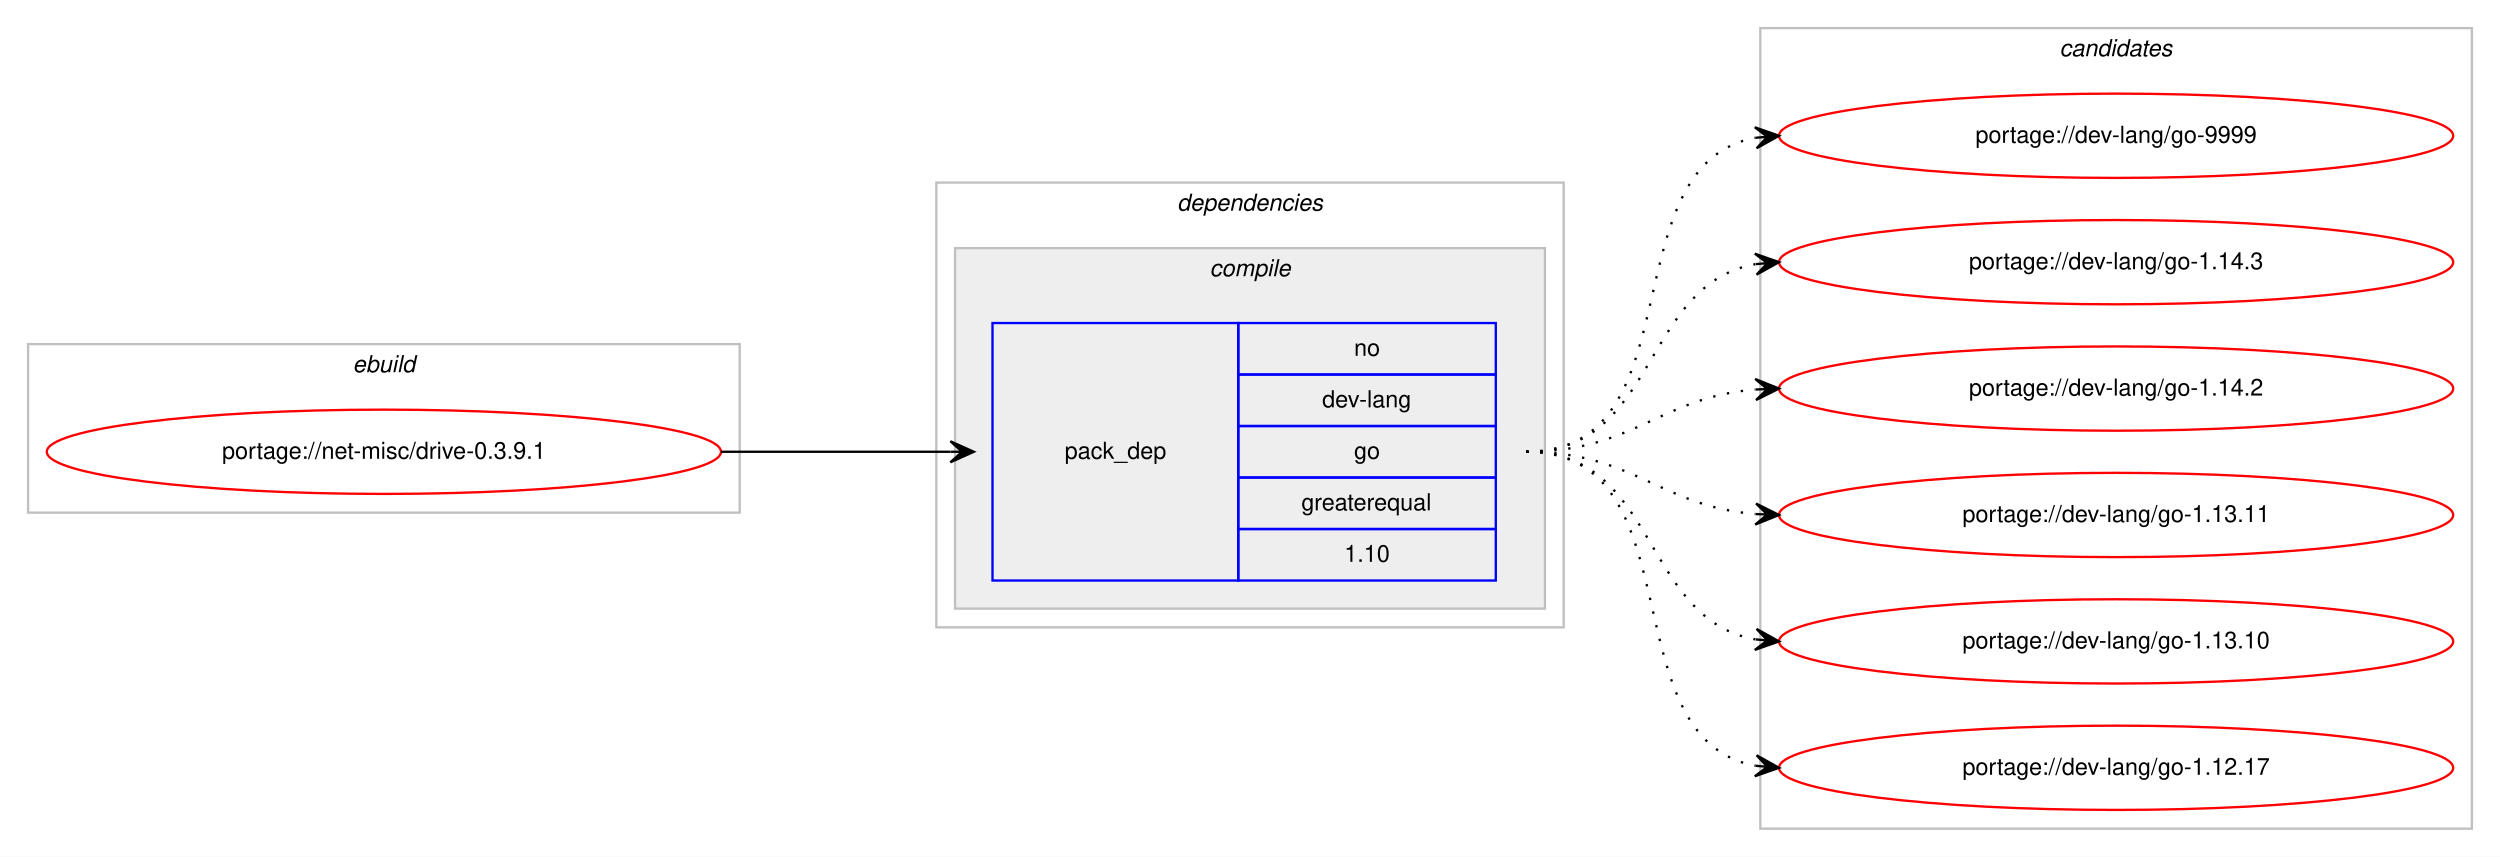
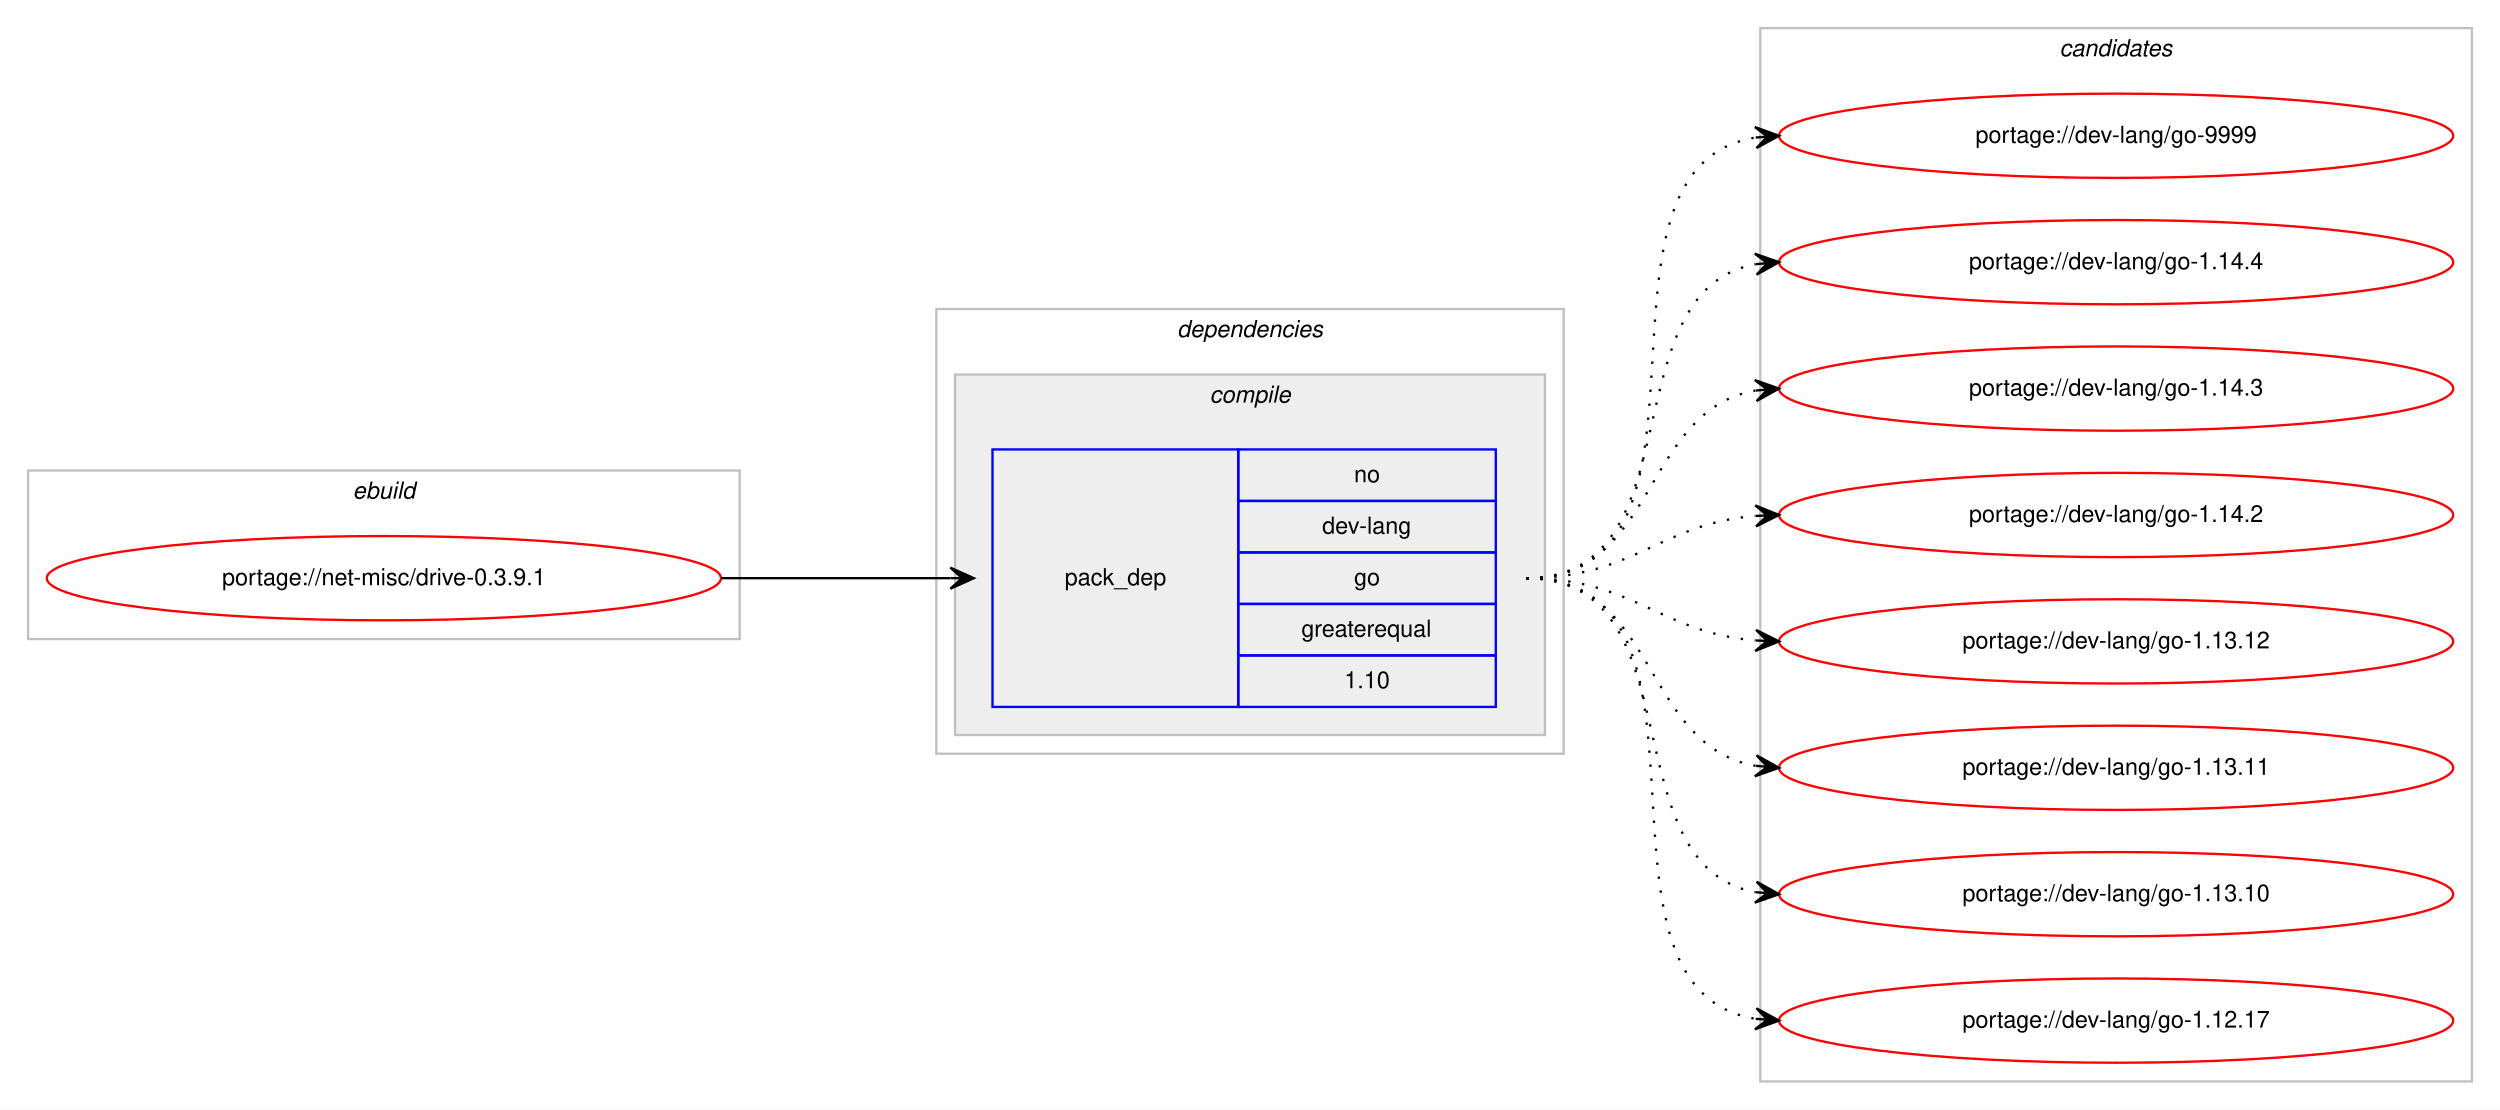
- <svg xmlns="http://www.w3.org/2000/svg" xmlns:xlink="http://www.w3.org/1999/xlink" width="1068pt" height="366pt" viewBox="0.00 0.00 1068.00 366.00">
-   <g id="graph0" class="graph" transform="scale(1 1) rotate(0) translate(4 362)">
-     <polygon fill="#ffffff" stroke="transparent" points="-4,4 -4,-362 1064,-362 1064,4 -4,4" />
+ <svg xmlns="http://www.w3.org/2000/svg" xmlns:xlink="http://www.w3.org/1999/xlink" width="1068pt" height="474pt" viewBox="0.00 0.00 1068.00 474.00">
+   <g id="graph0" class="graph" transform="scale(1 1) rotate(0) translate(4 470)">
+     <polygon fill="#ffffff" stroke="transparent" points="-4,4 -4,-470 1064,-470 1064,4 -4,4" />
    <g id="clust1" class="cluster">
-       <polygon fill="none" stroke="#c0c0c0" points="8,-143 8,-215 312,-215 312,-143 8,-143" />
-       <text text-anchor="start" x="146.663" y="-203" font-family="Helvetica,sans-Serif" font-style="italic" font-size="10.00" fill="#000000">ebuild</text>
+       <polygon fill="none" stroke="#c0c0c0" points="8,-197 8,-269 312,-269 312,-197 8,-197" />
+       <text text-anchor="start" x="146.663" y="-257" font-family="Helvetica,sans-Serif" font-style="italic" font-size="10.00" fill="#000000">ebuild</text>
    </g>
    <g id="clust2" class="cluster">
-       <polygon fill="none" stroke="#c0c0c0" points="396,-94 396,-284 664,-284 664,-94 396,-94" />
-       <text text-anchor="start" x="498.875" y="-272" font-family="Helvetica,sans-Serif" font-style="italic" font-size="10.00" fill="#000000">dependencies</text>
+       <polygon fill="none" stroke="#c0c0c0" points="396,-148 396,-338 664,-338 664,-148 396,-148" />
+       <text text-anchor="start" x="498.875" y="-326" font-family="Helvetica,sans-Serif" font-style="italic" font-size="10.00" fill="#000000">dependencies</text>
    </g>
    <g id="clust3" class="cluster">
-       <polygon fill="#eeeeee" stroke="#c0c0c0" points="404,-102 404,-256 656,-256 656,-102 404,-102" />
-       <text text-anchor="start" x="512.778" y="-244" font-family="Helvetica,sans-Serif" font-style="italic" font-size="10.00" fill="#000000">compile</text>
+       <polygon fill="#eeeeee" stroke="#c0c0c0" points="404,-156 404,-310 656,-310 656,-156 404,-156" />
+       <text text-anchor="start" x="512.778" y="-298" font-family="Helvetica,sans-Serif" font-style="italic" font-size="10.00" fill="#000000">compile</text>
    </g>
    <g id="clust7" class="cluster">
-       <polygon fill="none" stroke="#c0c0c0" points="748,-8 748,-350 1052,-350 1052,-8 748,-8" />
-       <text text-anchor="start" x="875.824" y="-338" font-family="Helvetica,sans-Serif" font-style="italic" font-size="10.00" fill="#000000">candidates</text>
+       <polygon fill="none" stroke="#c0c0c0" points="748,-8 748,-458 1052,-458 1052,-8 748,-8" />
+       <text text-anchor="start" x="875.824" y="-446" font-family="Helvetica,sans-Serif" font-style="italic" font-size="10.00" fill="#000000">candidates</text>
    </g>
    <g id="node1" class="node">
      <g id="a_node1">
        <a xlink:href="../net-misc/drive-0.3.9.1.svg" xlink:title="portage://net-misc/drive-0.3.9.1">
-           <ellipse fill="none" stroke="#ff0000" cx="160" cy="-169" rx="144" ry="18" />
-           <text text-anchor="middle" x="160" y="-166" font-family="Helvetica,sans-Serif" font-size="10.00" fill="#000000">portage://net-misc/drive-0.3.9.1</text>
+           <ellipse fill="none" stroke="#ff0000" cx="160" cy="-223" rx="144" ry="18" />
+           <text text-anchor="middle" x="160" y="-220" font-family="Helvetica,sans-Serif" font-size="10.00" fill="#000000">portage://net-misc/drive-0.3.9.1</text>
        </a>
      </g>
    </g>
    <g id="node2" class="node">
-       <polygon fill="none" stroke="#0000ff" points="420,-114 420,-224 525,-224 525,-114 420,-114" />
-       <text text-anchor="start" x="450.823" y="-166" font-family="Helvetica,sans-Serif" font-size="10.00" fill="#000000">pack_dep</text>
-       <polygon fill="none" stroke="#0000ff" points="525,-202 525,-224 635,-224 635,-202 525,-202" />
-       <text text-anchor="start" x="574.441" y="-210" font-family="Helvetica,sans-Serif" font-size="10.00" fill="#000000">no</text>
-       <polygon fill="none" stroke="#0000ff" points="525,-180 525,-202 635,-202 635,-180 525,-180" />
-       <text text-anchor="start" x="560.828" y="-188" font-family="Helvetica,sans-Serif" font-size="10.00" fill="#000000">dev-lang</text>
-       <polygon fill="none" stroke="#0000ff" points="525,-158 525,-180 635,-180 635,-158 525,-158" />
-       <text text-anchor="start" x="574.441" y="-166" font-family="Helvetica,sans-Serif" font-size="10.00" fill="#000000">go</text>
-       <polygon fill="none" stroke="#0000ff" points="525,-136 525,-158 635,-158 635,-136 525,-136" />
-       <text text-anchor="start" x="551.936" y="-144" font-family="Helvetica,sans-Serif" font-size="10.00" fill="#000000">greaterequal</text>
-       <polygon fill="none" stroke="#0000ff" points="525,-114 525,-136 635,-136 635,-114 525,-114" />
-       <text text-anchor="start" x="570.272" y="-122" font-family="Helvetica,sans-Serif" font-size="10.00" fill="#000000">1.10</text>
+       <polygon fill="none" stroke="#0000ff" points="420,-168 420,-278 525,-278 525,-168 420,-168" />
+       <text text-anchor="start" x="450.823" y="-220" font-family="Helvetica,sans-Serif" font-size="10.00" fill="#000000">pack_dep</text>
+       <polygon fill="none" stroke="#0000ff" points="525,-256 525,-278 635,-278 635,-256 525,-256" />
+       <text text-anchor="start" x="574.441" y="-264" font-family="Helvetica,sans-Serif" font-size="10.00" fill="#000000">no</text>
+       <polygon fill="none" stroke="#0000ff" points="525,-234 525,-256 635,-256 635,-234 525,-234" />
+       <text text-anchor="start" x="560.828" y="-242" font-family="Helvetica,sans-Serif" font-size="10.00" fill="#000000">dev-lang</text>
+       <polygon fill="none" stroke="#0000ff" points="525,-212 525,-234 635,-234 635,-212 525,-212" />
+       <text text-anchor="start" x="574.441" y="-220" font-family="Helvetica,sans-Serif" font-size="10.00" fill="#000000">go</text>
+       <polygon fill="none" stroke="#0000ff" points="525,-190 525,-212 635,-212 635,-190 525,-190" />
+       <text text-anchor="start" x="551.936" y="-198" font-family="Helvetica,sans-Serif" font-size="10.00" fill="#000000">greaterequal</text>
+       <polygon fill="none" stroke="#0000ff" points="525,-168 525,-190 635,-190 635,-168 525,-168" />
+       <text text-anchor="start" x="570.272" y="-176" font-family="Helvetica,sans-Serif" font-size="10.00" fill="#000000">1.10</text>
    </g>
    <g id="edge1" class="edge">
-       <path fill="none" stroke="#000000" d="M304,-169C348.438,-169 362.02,-169 401.878,-169" />
-       <polygon fill="#000000" stroke="#000000" points="412,-169 402,-173.5 407,-169 402,-169 402,-169 402,-169 407,-169 402,-164.5 412,-169 412,-169" />
+       <path fill="none" stroke="#000000" d="M304,-223C348.438,-223 362.02,-223 401.878,-223" />
+       <polygon fill="#000000" stroke="#000000" points="412,-223 402,-227.5 407,-223 402,-223 402,-223 402,-223 407,-223 402,-218.5 412,-223 412,-223" />
    </g>
    <g id="node3" class="node">
      <g id="a_node3">
        <a xlink:href="../dev-lang/go-9999.svg" xlink:title="portage://dev-lang/go-9999">
-           <ellipse fill="none" stroke="#ff0000" cx="900" cy="-304" rx="144" ry="18" />
-           <text text-anchor="middle" x="900" y="-301" font-family="Helvetica,sans-Serif" font-size="10.00" fill="#000000">portage://dev-lang/go-9999</text>
+           <ellipse fill="none" stroke="#ff0000" cx="900" cy="-412" rx="144" ry="18" />
+           <text text-anchor="middle" x="900" y="-409" font-family="Helvetica,sans-Serif" font-size="10.00" fill="#000000">portage://dev-lang/go-9999</text>
        </a>
      </g>
    </g>
    <g id="edge2" class="edge">
-       <path fill="none" stroke="#000000" stroke-dasharray="1,5" d="M648,-169C721.236,-169 683.175,-291.64 745.977,-303.138" />
-       <polygon fill="#000000" stroke="#000000" points="756,-304 745.651,-307.626 751.018,-303.572 746.037,-303.143 746.037,-303.143 746.037,-303.143 751.018,-303.572 746.423,-298.659 756,-304 756,-304" />
+       <path fill="none" stroke="#000000" stroke-dasharray="1,5" d="M648,-223C741.157,-223 665.347,-398.233 745.964,-411.238" />
+       <polygon fill="#000000" stroke="#000000" points="756,-412 745.688,-415.73 751.014,-411.622 746.029,-411.243 746.029,-411.243 746.029,-411.243 751.014,-411.622 746.369,-406.756 756,-412 756,-412" />
    </g>
    <g id="node4" class="node">
      <g id="a_node4">
-         <a xlink:href="../dev-lang/go-1.14.3.svg" xlink:title="portage://dev-lang/go-1.14.3">
-           <ellipse fill="none" stroke="#ff0000" cx="900" cy="-250" rx="144" ry="18" />
-           <text text-anchor="middle" x="900" y="-247" font-family="Helvetica,sans-Serif" font-size="10.00" fill="#000000">portage://dev-lang/go-1.14.3</text>
+         <a xlink:href="../dev-lang/go-1.14.4.svg" xlink:title="portage://dev-lang/go-1.14.4">
+           <ellipse fill="none" stroke="#ff0000" cx="900" cy="-358" rx="144" ry="18" />
+           <text text-anchor="middle" x="900" y="-355" font-family="Helvetica,sans-Serif" font-size="10.00" fill="#000000">portage://dev-lang/go-1.14.4</text>
        </a>
      </g>
    </g>
    <g id="edge3" class="edge">
-       <path fill="none" stroke="#000000" stroke-dasharray="1,5" d="M648,-169C704.367,-169 697.189,-240.488 745.861,-249.145" />
-       <polygon fill="#000000" stroke="#000000" points="756,-250 745.657,-253.644 751.018,-249.58 746.035,-249.16 746.035,-249.16 746.035,-249.16 751.018,-249.58 746.413,-244.676 756,-250 756,-250" />
+       <path fill="none" stroke="#000000" stroke-dasharray="1,5" d="M648,-223C721.236,-223 683.175,-345.64 745.977,-357.138" />
+       <polygon fill="#000000" stroke="#000000" points="756,-358 745.651,-361.626 751.018,-357.572 746.037,-357.143 746.037,-357.143 746.037,-357.143 751.018,-357.572 746.423,-352.659 756,-358 756,-358" />
    </g>
    <g id="node5" class="node">
      <g id="a_node5">
-         <a xlink:href="../dev-lang/go-1.14.2.svg" xlink:title="portage://dev-lang/go-1.14.2">
-           <ellipse fill="none" stroke="#ff0000" cx="900" cy="-196" rx="144" ry="18" />
-           <text text-anchor="middle" x="900" y="-193" font-family="Helvetica,sans-Serif" font-size="10.00" fill="#000000">portage://dev-lang/go-1.14.2</text>
+         <a xlink:href="../dev-lang/go-1.14.3.svg" xlink:title="portage://dev-lang/go-1.14.3">
+           <ellipse fill="none" stroke="#ff0000" cx="900" cy="-304" rx="144" ry="18" />
+           <text text-anchor="middle" x="900" y="-301" font-family="Helvetica,sans-Serif" font-size="10.00" fill="#000000">portage://dev-lang/go-1.14.3</text>
        </a>
      </g>
    </g>
    <g id="edge4" class="edge">
-       <path fill="none" stroke="#000000" stroke-dasharray="1,5" d="M648,-169C693.902,-169 705.004,-192.239 745.876,-195.597" />
-       <polygon fill="#000000" stroke="#000000" points="756,-196 745.829,-200.099 751.004,-195.801 746.008,-195.602 746.008,-195.602 746.008,-195.602 751.004,-195.801 746.187,-191.106 756,-196 756,-196" />
+       <path fill="none" stroke="#000000" stroke-dasharray="1,5" d="M648,-223C704.367,-223 697.189,-294.488 745.861,-303.145" />
+       <polygon fill="#000000" stroke="#000000" points="756,-304 745.657,-307.644 751.018,-303.58 746.035,-303.16 746.035,-303.16 746.035,-303.16 751.018,-303.58 746.413,-298.676 756,-304 756,-304" />
    </g>
    <g id="node6" class="node">
      <g id="a_node6">
+         <a xlink:href="../dev-lang/go-1.14.2.svg" xlink:title="portage://dev-lang/go-1.14.2">
+           <ellipse fill="none" stroke="#ff0000" cx="900" cy="-250" rx="144" ry="18" />
+           <text text-anchor="middle" x="900" y="-247" font-family="Helvetica,sans-Serif" font-size="10.00" fill="#000000">portage://dev-lang/go-1.14.2</text>
+         </a>
+       </g>
+     </g>
+     <g id="edge5" class="edge">
+       <path fill="none" stroke="#000000" stroke-dasharray="1,5" d="M648,-223C693.902,-223 705.004,-246.239 745.876,-249.597" />
+       <polygon fill="#000000" stroke="#000000" points="756,-250 745.829,-254.099 751.004,-249.801 746.008,-249.602 746.008,-249.602 746.008,-249.602 751.004,-249.801 746.187,-245.106 756,-250 756,-250" />
+     </g>
+     <g id="node7" class="node">
+       <g id="a_node7">
+         <a xlink:href="../dev-lang/go-1.13.12.svg" xlink:title="portage://dev-lang/go-1.13.12">
+           <ellipse fill="none" stroke="#ff0000" cx="900" cy="-196" rx="144" ry="18" />
+           <text text-anchor="middle" x="900" y="-193" font-family="Helvetica,sans-Serif" font-size="10.00" fill="#000000">portage://dev-lang/go-1.13.12</text>
+         </a>
+       </g>
+     </g>
+     <g id="edge6" class="edge">
+       <path fill="none" stroke="#000000" stroke-dasharray="1,5" d="M648,-223C693.902,-223 705.004,-199.761 745.876,-196.403" />
+       <polygon fill="#000000" stroke="#000000" points="756,-196 746.187,-200.894 751.004,-196.199 746.008,-196.398 746.008,-196.398 746.008,-196.398 751.004,-196.199 745.829,-191.901 756,-196 756,-196" />
+     </g>
+     <g id="node8" class="node">
+       <g id="a_node8">
        <a xlink:href="../dev-lang/go-1.13.11.svg" xlink:title="portage://dev-lang/go-1.13.11">
          <ellipse fill="none" stroke="#ff0000" cx="900" cy="-142" rx="144" ry="18" />
          <text text-anchor="middle" x="900" y="-139" font-family="Helvetica,sans-Serif" font-size="10.00" fill="#000000">portage://dev-lang/go-1.13.11</text>
        </a>
      </g>
    </g>
-     <g id="edge5" class="edge">
-       <path fill="none" stroke="#000000" stroke-dasharray="1,5" d="M648,-169C693.902,-169 705.004,-145.761 745.876,-142.403" />
-       <polygon fill="#000000" stroke="#000000" points="756,-142 746.187,-146.894 751.004,-142.199 746.008,-142.398 746.008,-142.398 746.008,-142.398 751.004,-142.199 745.829,-137.901 756,-142 756,-142" />
+     <g id="edge7" class="edge">
+       <path fill="none" stroke="#000000" stroke-dasharray="1,5" d="M648,-223C704.367,-223 697.189,-151.512 745.861,-142.855" />
+       <polygon fill="#000000" stroke="#000000" points="756,-142 746.413,-147.324 751.018,-142.42 746.035,-142.84 746.035,-142.84 746.035,-142.84 751.018,-142.42 745.657,-138.356 756,-142 756,-142" />
    </g>
-     <g id="node7" class="node">
-       <g id="a_node7">
+     <g id="node9" class="node">
+       <g id="a_node9">
        <a xlink:href="../dev-lang/go-1.13.10.svg" xlink:title="portage://dev-lang/go-1.13.10">
          <ellipse fill="none" stroke="#ff0000" cx="900" cy="-88" rx="144" ry="18" />
          <text text-anchor="middle" x="900" y="-85" font-family="Helvetica,sans-Serif" font-size="10.00" fill="#000000">portage://dev-lang/go-1.13.10</text>
        </a>
      </g>
    </g>
-     <g id="edge6" class="edge">
-       <path fill="none" stroke="#000000" stroke-dasharray="1,5" d="M648,-169C704.367,-169 697.189,-97.512 745.861,-88.855" />
-       <polygon fill="#000000" stroke="#000000" points="756,-88 746.413,-93.324 751.018,-88.42 746.035,-88.84 746.035,-88.84 746.035,-88.84 751.018,-88.42 745.657,-84.356 756,-88 756,-88" />
+     <g id="edge8" class="edge">
+       <path fill="none" stroke="#000000" stroke-dasharray="1,5" d="M648,-223C721.236,-223 683.175,-100.36 745.977,-88.862" />
+       <polygon fill="#000000" stroke="#000000" points="756,-88 746.423,-93.341 751.018,-88.428 746.037,-88.857 746.037,-88.857 746.037,-88.857 751.018,-88.428 745.651,-84.374 756,-88 756,-88" />
    </g>
-     <g id="node8" class="node">
-       <g id="a_node8">
+     <g id="node10" class="node">
+       <g id="a_node10">
        <a xlink:href="../dev-lang/go-1.12.17.svg" xlink:title="portage://dev-lang/go-1.12.17">
          <ellipse fill="none" stroke="#ff0000" cx="900" cy="-34" rx="144" ry="18" />
          <text text-anchor="middle" x="900" y="-31" font-family="Helvetica,sans-Serif" font-size="10.00" fill="#000000">portage://dev-lang/go-1.12.17</text>
        </a>
      </g>
    </g>
-     <g id="edge7" class="edge">
-       <path fill="none" stroke="#000000" stroke-dasharray="1,5" d="M648,-169C721.236,-169 683.175,-46.36 745.977,-34.862" />
-       <polygon fill="#000000" stroke="#000000" points="756,-34 746.423,-39.34 751.018,-34.428 746.037,-34.857 746.037,-34.857 746.037,-34.857 751.018,-34.428 745.651,-30.374 756,-34 756,-34" />
+     <g id="edge9" class="edge">
+       <path fill="none" stroke="#000000" stroke-dasharray="1,5" d="M648,-223C741.157,-223 665.347,-47.767 745.964,-34.761" />
+       <polygon fill="#000000" stroke="#000000" points="756,-34 746.369,-39.244 751.014,-34.378 746.029,-34.757 746.029,-34.757 746.029,-34.757 751.014,-34.378 745.688,-30.27 756,-34 756,-34" />
    </g>
  </g>
</svg>
